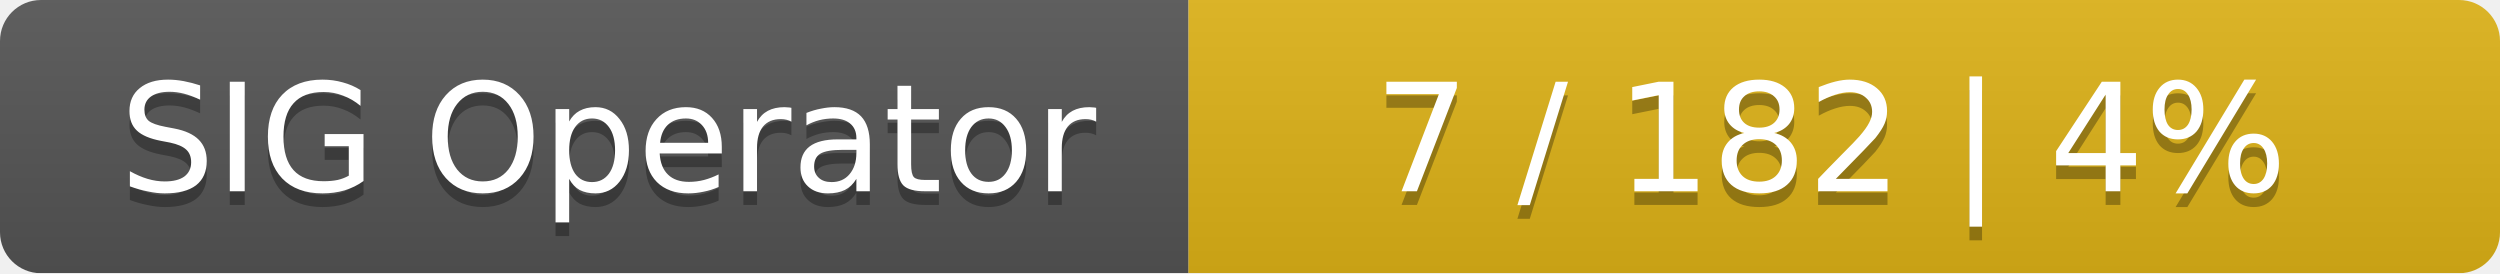
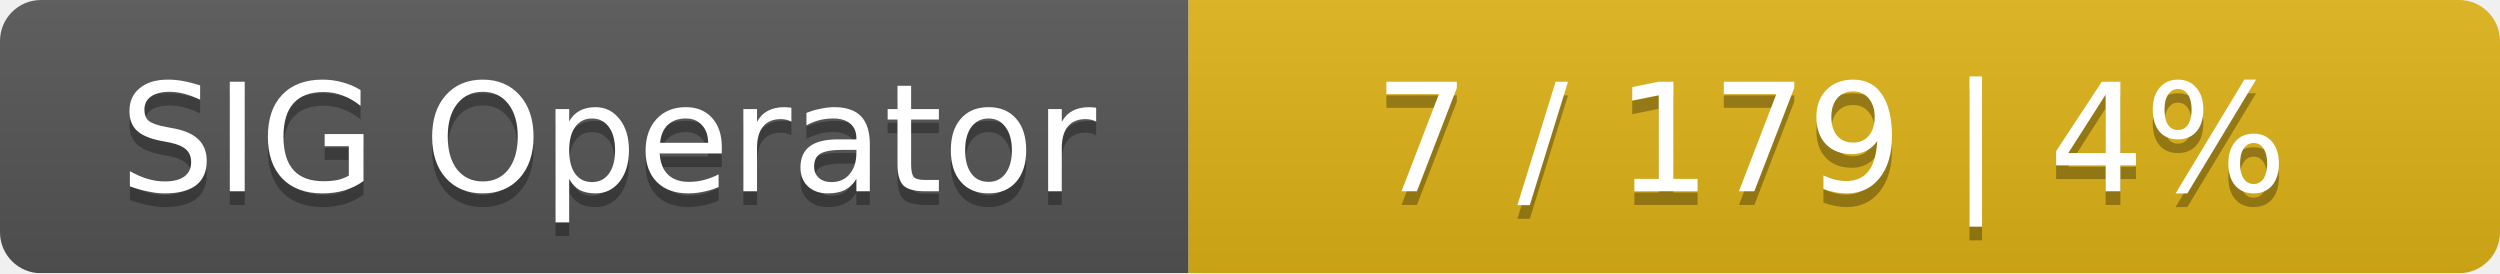
<svg xmlns="http://www.w3.org/2000/svg" width="183" height="20">
  <linearGradient id="smooth" x2="0" y2="100%">
    <stop offset="0" stop-color="#bbb" stop-opacity=".1" />
    <stop offset="1" stop-opacity=".1" />
  </linearGradient>
  <mask id="round">
    <rect width="183" height="20" rx="3" fill="#fff" />
  </mask>
  <g mask="url(#round)">
    <rect width="87" height="20" fill="#555" />
    <rect x="87" width="96" height="20" fill="#dfb317" />
    <rect width="183" height="20" fill="url(#smooth)" />
  </g>
  <g fill="#fff" text-anchor="middle" font-family="DejaVu Sans,Verdana,Geneva,sans-serif" font-size="11">
    <text x="44.5" y="15" fill="#010101" fill-opacity=".3">SIG Operator</text>
    <text x="44.5" y="14">SIG Operator</text>
-     <text x="134" y="15" fill="#010101" fill-opacity=".3">7 / 182    |    4%</text>
-     <text x="134" y="14">7 / 182    |    4%</text>
+     <text x="134" y="15" fill="#010101" fill-opacity=".3">7 / 179    |    4%</text>
+     <text x="134" y="14">7 / 179    |    4%</text>
  </g>
</svg>
